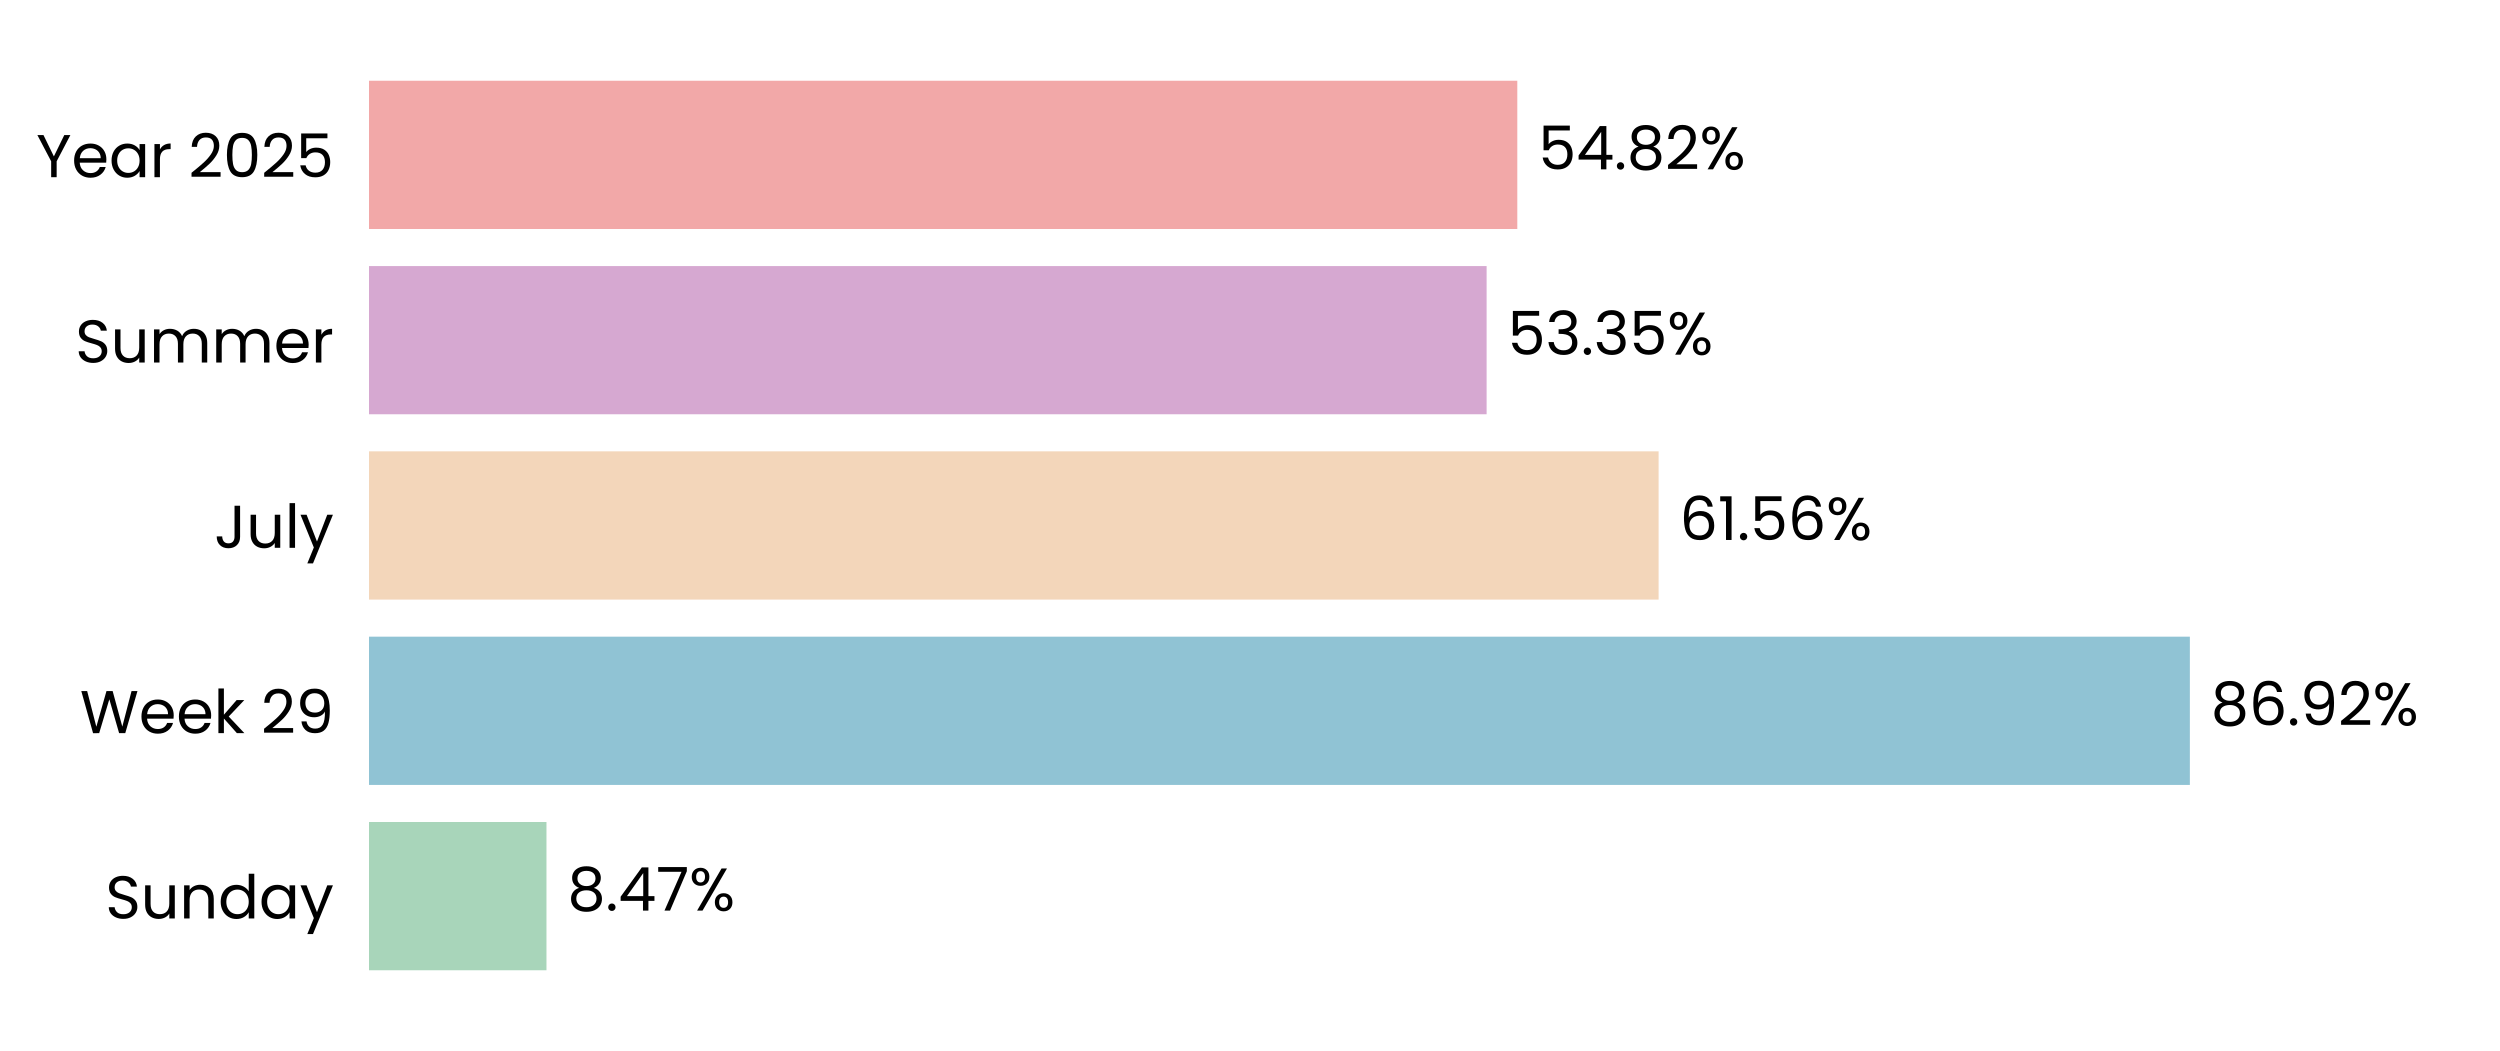
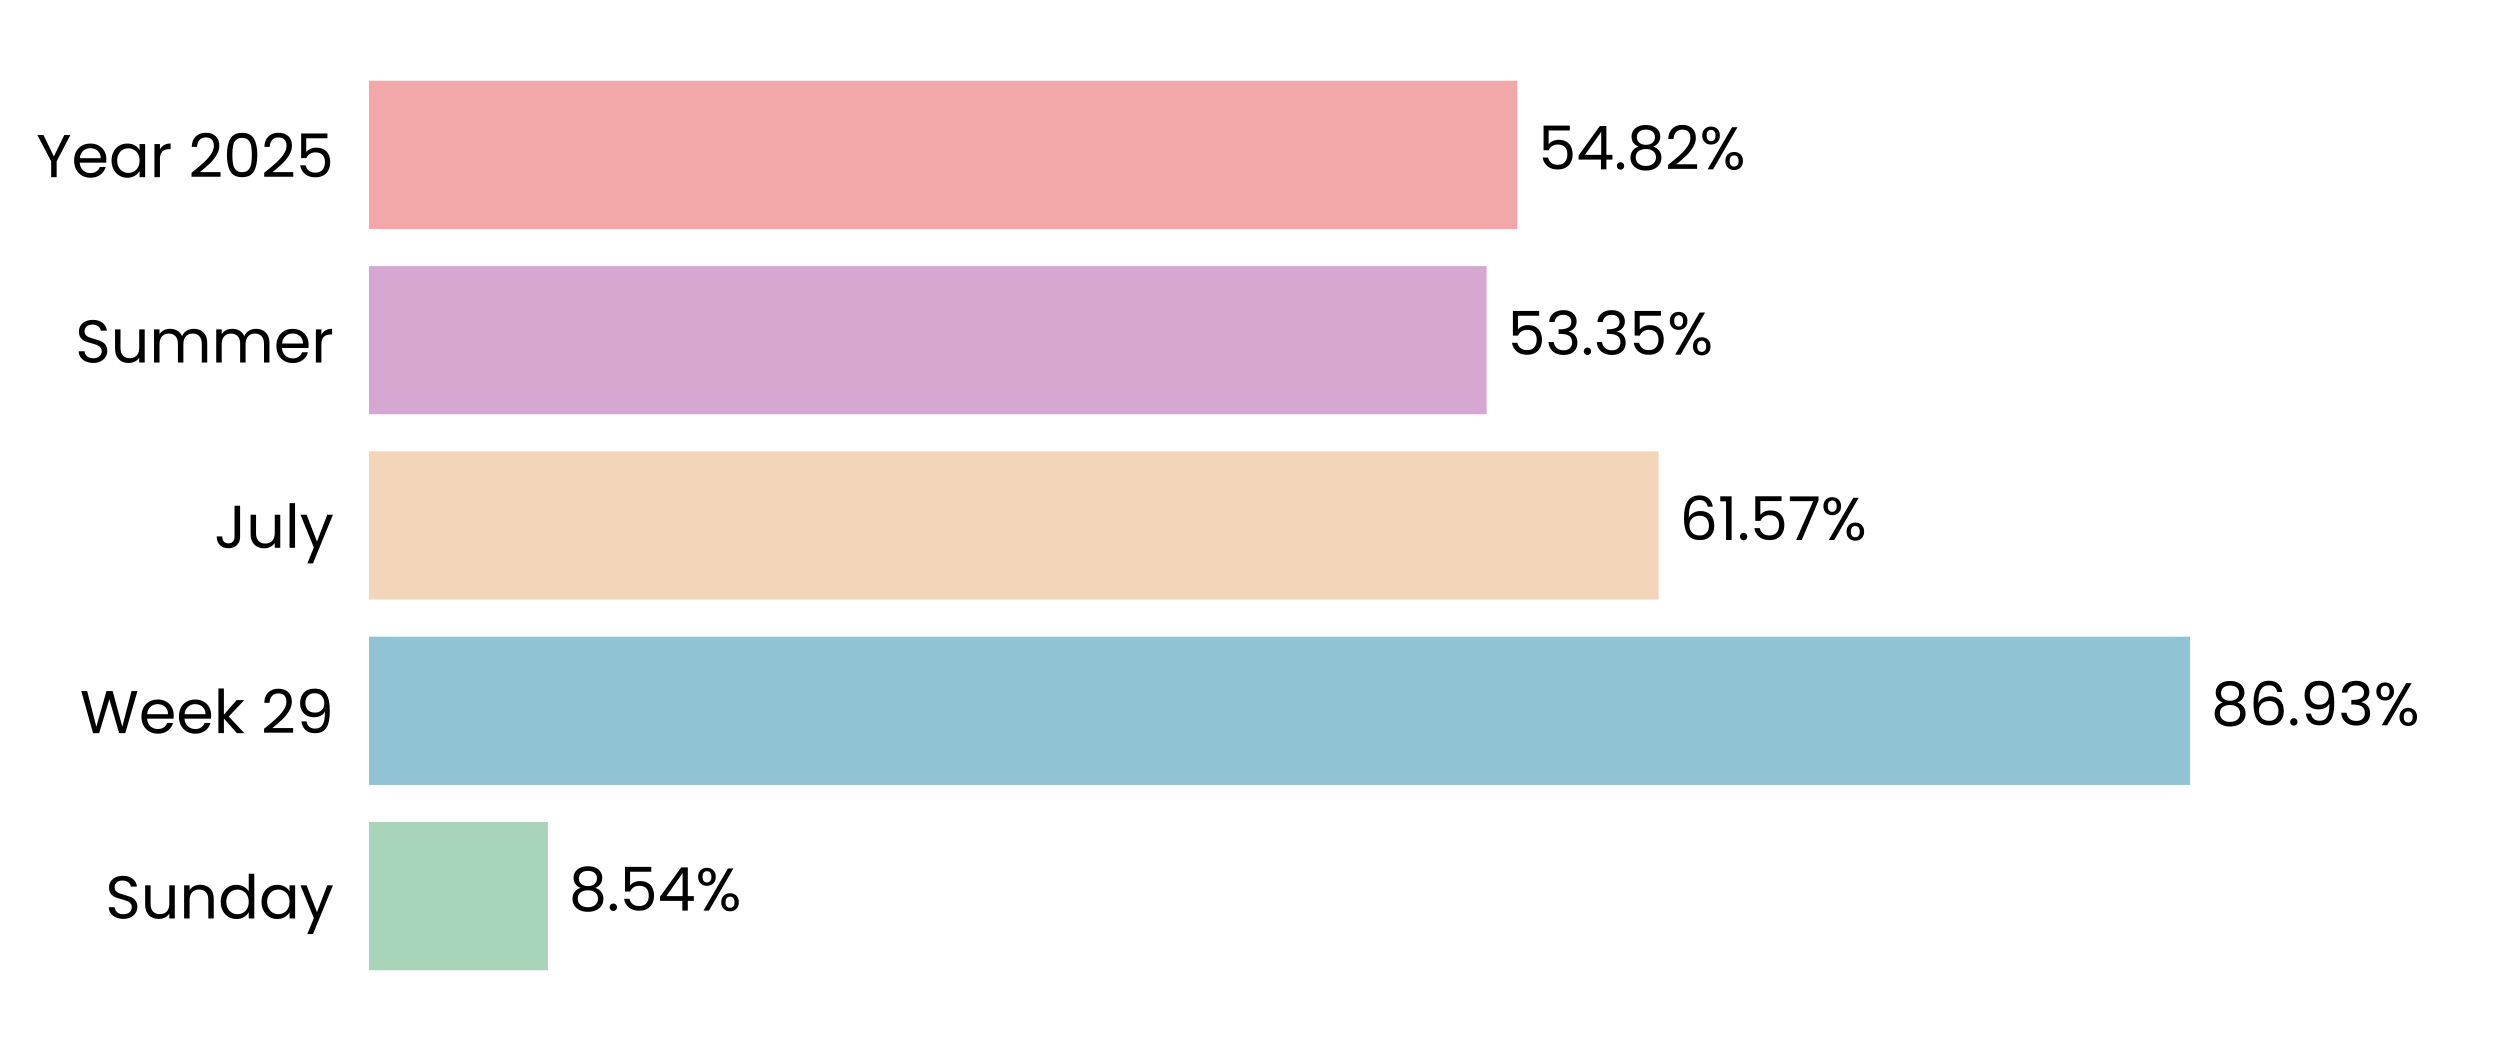
<svg xmlns="http://www.w3.org/2000/svg" xmlns:xlink="http://www.w3.org/1999/xlink" width="496.691pt" height="208.8pt" viewBox="0 0 496.691 208.8" version="1.1">
  <defs>
    <style type="text/css">*{stroke-linejoin: round; stroke-linecap: butt}</style>
  </defs>
  <g id="figure_1">
    <g id="patch_1">
      <path d="M 0 208.8  L 496.691 208.8  L 496.691 0  L 0 0  L 0 208.8  z " style="fill: none" />
    </g>
    <g id="axes_1">
      <g id="patch_2">
        <path d="M 73.311 201.6  L 489.491 201.6  L 489.491 7.2  L 73.311 7.2  L 73.311 201.6  z " style="fill: none" />
      </g>
      <g id="patch_3">
-         <path d="M 73.311 192.764  L 108.571 192.764  L 108.571 163.309  L 73.311 163.309  z " clip-path="url(#p74ac4456d9)" style="fill: #a8d5ba" />
+         <path d="M 73.311 192.764  L 108.86 192.764  L 108.86 163.309  L 73.311 163.309  z " clip-path="url(#p20f53ebcc2)" style="fill: #a8d5ba" />
      </g>
      <g id="patch_4">
-         <path d="M 73.311 155.945  L 435.074 155.945  L 435.074 126.491  L 73.311 126.491  z " clip-path="url(#p74ac4456d9)" style="fill: #90c3d4" />
+         <path d="M 73.311 155.945  L 435.115 155.945  L 435.115 126.491  L 73.311 126.491  z " clip-path="url(#p20f53ebcc2)" style="fill: #90c3d4" />
      </g>
      <g id="patch_5">
-         <path d="M 73.311 119.127  L 329.527 119.127  L 329.527 89.673  L 73.311 89.673  z " clip-path="url(#p74ac4456d9)" style="fill: #f3d6ba" />
+         <path d="M 73.311 119.127  L 329.536 119.127  L 329.536 89.673  L 73.311 89.673  z " clip-path="url(#p20f53ebcc2)" style="fill: #f3d6ba" />
      </g>
      <g id="patch_6">
-         <path d="M 73.311 82.309  L 295.356 82.309  L 295.356 52.855  L 73.311 52.855  z " clip-path="url(#p74ac4456d9)" style="fill: #d6a8d1" />
+         <path d="M 73.311 82.309  L 295.359 82.309  L 295.359 52.855  L 73.311 52.855  z " clip-path="url(#p20f53ebcc2)" style="fill: #d6a8d1" />
      </g>
      <g id="patch_7">
-         <path d="M 73.311 45.491  L 301.452 45.491  L 301.452 16.036  L 73.311 16.036  z " clip-path="url(#p74ac4456d9)" style="fill: #f2a8a8" />
+         <path d="M 73.311 45.491  L 301.452 45.491  L 301.452 16.036  L 73.311 16.036  z " clip-path="url(#p20f53ebcc2)" style="fill: #f2a8a8" />
      </g>
      <g id="matplotlib.axis_1">
        <g id="ytick_1">
          <g id="text_1">
            <g transform="translate(20.92875 182.4764) scale(0.12 -0.12)">
              <defs>
                <path id="Poppins-Regular-53" d="M 1907 -45  Q 1466 -45 1117 112  Q 768 269 569 547  Q 371 826 365 1190  L 986 1190  Q 1018 877 1245 662  Q 1472 448 1907 448  Q 2323 448 2563 656  Q 2803 864 2803 1190  Q 2803 1446 2662 1606  Q 2522 1766 2310 1849  Q 2099 1933 1741 2029  Q 1299 2144 1033 2259  Q 768 2374 579 2620  Q 390 2867 390 3283  Q 390 3648 576 3929  Q 762 4211 1098 4364  Q 1434 4518 1869 4518  Q 2496 4518 2896 4204  Q 3296 3891 3347 3373  L 2707 3373  Q 2675 3629 2438 3824  Q 2202 4019 1811 4019  Q 1446 4019 1216 3830  Q 986 3642 986 3302  Q 986 3059 1123 2905  Q 1261 2752 1462 2672  Q 1664 2592 2029 2490  Q 2470 2368 2739 2249  Q 3008 2131 3200 1884  Q 3392 1638 3392 1216  Q 3392 890 3219 602  Q 3046 314 2707 134  Q 2368 -45 1907 -45  z " transform="scale(0.015625)" />
                <path id="Poppins-Regular-75" d="M 3603 3507  L 3603 0  L 3021 0  L 3021 518  Q 2854 250 2556 99  Q 2259 -51 1901 -51  Q 1491 -51 1164 118  Q 838 288 649 627  Q 461 966 461 1453  L 461 3507  L 1037 3507  L 1037 1530  Q 1037 1011 1299 732  Q 1562 454 2016 454  Q 2483 454 2752 742  Q 3021 1030 3021 1581  L 3021 3507  L 3603 3507  z " transform="scale(0.015625)" />
                <path id="Poppins-Regular-6e" d="M 2202 3571  Q 2842 3571 3238 3184  Q 3635 2797 3635 2067  L 3635 0  L 3059 0  L 3059 1984  Q 3059 2509 2796 2787  Q 2534 3066 2080 3066  Q 1619 3066 1347 2778  Q 1075 2490 1075 1939  L 1075 0  L 493 0  L 493 3507  L 1075 3507  L 1075 3008  Q 1248 3277 1545 3424  Q 1843 3571 2202 3571  z " transform="scale(0.015625)" />
                <path id="Poppins-Regular-64" d="M 275 1766  Q 275 2304 492 2710  Q 710 3117 1091 3341  Q 1472 3565 1946 3565  Q 2355 3565 2707 3376  Q 3059 3187 3245 2880  L 3245 4736  L 3834 4736  L 3834 0  L 3245 0  L 3245 659  Q 3072 346 2733 144  Q 2394 -58 1939 -58  Q 1472 -58 1091 172  Q 710 403 492 819  Q 275 1235 275 1766  z M 3245 1760  Q 3245 2157 3085 2451  Q 2925 2746 2653 2902  Q 2381 3059 2054 3059  Q 1728 3059 1459 2905  Q 1190 2752 1030 2457  Q 870 2163 870 1766  Q 870 1363 1030 1065  Q 1190 768 1459 611  Q 1728 454 2054 454  Q 2381 454 2653 611  Q 2925 768 3085 1065  Q 3245 1363 3245 1760  z " transform="scale(0.015625)" />
                <path id="Poppins-Regular-61" d="M 275 1766  Q 275 2304 492 2710  Q 710 3117 1091 3341  Q 1472 3565 1939 3565  Q 2400 3565 2739 3366  Q 3078 3168 3245 2867  L 3245 3507  L 3834 3507  L 3834 0  L 3245 0  L 3245 653  Q 3072 346 2729 144  Q 2387 -58 1933 -58  Q 1466 -58 1088 172  Q 710 403 492 819  Q 275 1235 275 1766  z M 3245 1760  Q 3245 2157 3085 2451  Q 2925 2746 2653 2902  Q 2381 3059 2054 3059  Q 1728 3059 1459 2905  Q 1190 2752 1030 2457  Q 870 2163 870 1766  Q 870 1363 1030 1065  Q 1190 768 1459 611  Q 1728 454 2054 454  Q 2381 454 2653 611  Q 2925 768 3085 1065  Q 3245 1363 3245 1760  z " transform="scale(0.015625)" />
                <path id="Poppins-Regular-79" d="M 3514 3507  L 1402 -1651  L 800 -1651  L 1491 38  L 77 3507  L 723 3507  L 1824 666  L 2912 3507  L 3514 3507  z " transform="scale(0.015625)" />
              </defs>
              <use xlink:href="#Poppins-Regular-53" />
              <use xlink:href="#Poppins-Regular-75" transform="translate(58.7 0)" />
              <use xlink:href="#Poppins-Regular-6e" transform="translate(122.7 0)" />
              <use xlink:href="#Poppins-Regular-64" transform="translate(186.7 0)" />
              <use xlink:href="#Poppins-Regular-61" transform="translate(254.3 0)" />
              <use xlink:href="#Poppins-Regular-79" transform="translate(321.8999 0)" />
            </g>
          </g>
        </g>
        <g id="ytick_2">
          <g id="text_2">
            <g transform="translate(15.87562 145.6582) scale(0.12 -0.12)">
              <defs>
                <path id="Poppins-Regular-57" d="M 6099 4461  L 4806 0  L 4154 0  L 3117 3590  L 2042 0  L 1395 -6  L 147 4461  L 768 4461  L 1741 678  L 2816 4461  L 3469 4461  L 4493 691  L 5472 4461  L 6099 4461  z " transform="scale(0.015625)" />
                <path id="Poppins-Regular-65" d="M 3693 1888  Q 3693 1722 3674 1536  L 870 1536  Q 902 1018 1225 726  Q 1549 435 2010 435  Q 2387 435 2640 611  Q 2893 787 2995 1082  L 3622 1082  Q 3482 576 3059 259  Q 2637 -58 2010 -58  Q 1510 -58 1116 166  Q 723 390 499 803  Q 275 1216 275 1760  Q 275 2304 492 2713  Q 710 3123 1104 3344  Q 1498 3565 2010 3565  Q 2509 3565 2893 3347  Q 3277 3130 3485 2749  Q 3693 2368 3693 1888  z M 3091 2010  Q 3091 2342 2944 2582  Q 2797 2822 2544 2947  Q 2291 3072 1984 3072  Q 1542 3072 1232 2790  Q 922 2509 877 2010  L 3091 2010  z " transform="scale(0.015625)" />
                <path id="Poppins-Regular-6b" d="M 2451 0  L 1075 1549  L 1075 0  L 493 0  L 493 4736  L 1075 4736  L 1075 1952  L 2426 3507  L 3238 3507  L 1587 1760  L 3245 0  L 2451 0  z " transform="scale(0.015625)" />
                <path id="Poppins-Regular-20" transform="scale(0.015625)" />
                <path id="Poppins-Regular-32" d="M 326 467  Q 1139 1120 1600 1539  Q 2061 1958 2377 2416  Q 2694 2874 2694 3315  Q 2694 3731 2492 3971  Q 2291 4211 1843 4211  Q 1408 4211 1168 3939  Q 928 3667 909 3213  L 346 3213  Q 371 3930 780 4320  Q 1190 4710 1837 4710  Q 2496 4710 2883 4345  Q 3270 3981 3270 3341  Q 3270 2810 2953 2307  Q 2637 1805 2233 1424  Q 1830 1043 1203 538  L 3405 538  L 3405 51  L 326 51  L 326 467  z " transform="scale(0.015625)" />
                <path id="Poppins-Regular-39" d="M 1146 1242  Q 1210 877 1443 678  Q 1677 480 2074 480  Q 2605 480 2857 896  Q 3110 1312 3098 2298  Q 2963 2010 2649 1846  Q 2336 1683 1952 1683  Q 1523 1683 1187 1859  Q 851 2035 659 2374  Q 467 2714 467 3194  Q 467 3878 864 4297  Q 1261 4717 1990 4717  Q 2886 4717 3248 4134  Q 3610 3552 3610 2400  Q 3610 1594 3466 1069  Q 3322 544 2979 269  Q 2637 -6 2042 -6  Q 1389 -6 1024 346  Q 659 698 608 1242  L 1146 1242  z M 2048 2176  Q 2477 2176 2752 2441  Q 3027 2707 3027 3162  Q 3027 3642 2758 3936  Q 2490 4230 2003 4230  Q 1555 4230 1289 3948  Q 1024 3667 1024 3206  Q 1024 2739 1286 2457  Q 1549 2176 2048 2176  z " transform="scale(0.015625)" />
              </defs>
              <use xlink:href="#Poppins-Regular-57" />
              <use xlink:href="#Poppins-Regular-65" transform="translate(97.59999 0)" />
              <use xlink:href="#Poppins-Regular-65" transform="translate(159.6 0)" />
              <use xlink:href="#Poppins-Regular-6b" transform="translate(221.6 0)" />
              <use xlink:href="#Poppins-Regular-20" transform="translate(273.0999 0)" />
              <use xlink:href="#Poppins-Regular-32" transform="translate(299.7999 0)" />
              <use xlink:href="#Poppins-Regular-39" transform="translate(357.2999 0)" />
            </g>
          </g>
        </g>
        <g id="ytick_3">
          <g id="text_3">
            <g transform="translate(42.56437 108.84) scale(0.12 -0.12)">
              <defs>
                <path id="Poppins-Regular-4a" d="M 2739 4461  L 2739 1165  Q 2739 614 2400 284  Q 2061 -45 1504 -45  Q 941 -45 601 291  Q 262 627 262 1210  L 845 1210  Q 851 883 1014 678  Q 1178 474 1504 474  Q 1830 474 1990 669  Q 2150 864 2150 1165  L 2150 4461  L 2739 4461  z " transform="scale(0.015625)" />
                <path id="Poppins-Regular-6c" d="M 1075 4736  L 1075 0  L 493 0  L 493 4736  L 1075 4736  z " transform="scale(0.015625)" />
              </defs>
              <use xlink:href="#Poppins-Regular-4a" />
              <use xlink:href="#Poppins-Regular-75" transform="translate(52.99999 0)" />
              <use xlink:href="#Poppins-Regular-6c" transform="translate(117 0)" />
              <use xlink:href="#Poppins-Regular-79" transform="translate(141.6 0)" />
            </g>
          </g>
        </g>
        <g id="ytick_4">
          <g id="text_4">
            <g transform="translate(14.95125 72.02182) scale(0.12 -0.12)">
              <defs>
                <path id="Poppins-Regular-6d" d="M 4710 3571  Q 5120 3571 5440 3401  Q 5760 3232 5945 2893  Q 6131 2554 6131 2067  L 6131 0  L 5555 0  L 5555 1984  Q 5555 2509 5296 2787  Q 5037 3066 4595 3066  Q 4141 3066 3872 2774  Q 3603 2483 3603 1933  L 3603 0  L 3027 0  L 3027 1984  Q 3027 2509 2768 2787  Q 2509 3066 2067 3066  Q 1613 3066 1344 2774  Q 1075 2483 1075 1933  L 1075 0  L 493 0  L 493 3507  L 1075 3507  L 1075 3002  Q 1248 3277 1539 3424  Q 1830 3571 2182 3571  Q 2624 3571 2963 3372  Q 3302 3174 3469 2790  Q 3616 3162 3955 3366  Q 4294 3571 4710 3571  z " transform="scale(0.015625)" />
                <path id="Poppins-Regular-72" d="M 1075 2938  Q 1229 3238 1513 3404  Q 1798 3571 2208 3571  L 2208 2970  L 2054 2970  Q 1075 2970 1075 1907  L 1075 0  L 493 0  L 493 3507  L 1075 3507  L 1075 2938  z " transform="scale(0.015625)" />
              </defs>
              <use xlink:href="#Poppins-Regular-53" />
              <use xlink:href="#Poppins-Regular-75" transform="translate(58.7 0)" />
              <use xlink:href="#Poppins-Regular-6d" transform="translate(122.7 0)" />
              <use xlink:href="#Poppins-Regular-6d" transform="translate(225.7 0)" />
              <use xlink:href="#Poppins-Regular-65" transform="translate(328.7 0)" />
              <use xlink:href="#Poppins-Regular-72" transform="translate(390.6999 0)" />
            </g>
          </g>
        </g>
        <g id="ytick_5">
          <g id="text_5">
            <g transform="translate(7.2 35.20364) scale(0.12 -0.12)">
              <defs>
                <path id="Poppins-Regular-59" d="M 3616 4461  L 2163 1683  L 2163 0  L 1581 0  L 1581 1683  L 122 4461  L 768 4461  L 1869 2202  L 2970 4461  L 3616 4461  z " transform="scale(0.015625)" />
                <path id="Poppins-Regular-30" d="M 397 2362  Q 397 3462 755 4080  Q 1114 4698 2010 4698  Q 2899 4698 3257 4080  Q 3616 3462 3616 2362  Q 3616 1242 3257 621  Q 2899 0 2010 0  Q 1114 0 755 621  Q 397 1242 397 2362  z M 3040 2362  Q 3040 2918 2966 3305  Q 2893 3693 2665 3929  Q 2438 4166 2010 4166  Q 1574 4166 1347 3929  Q 1120 3693 1046 3305  Q 973 2918 973 2362  Q 973 1786 1046 1395  Q 1120 1005 1347 768  Q 1574 531 2010 531  Q 2438 531 2665 768  Q 2893 1005 2966 1395  Q 3040 1786 3040 2362  z " transform="scale(0.015625)" />
                <path id="Poppins-Regular-35" d="M 3347 4122  L 1101 4122  L 1101 2662  Q 1248 2867 1536 2998  Q 1824 3130 2157 3130  Q 2688 3130 3021 2909  Q 3354 2688 3498 2339  Q 3642 1990 3642 1600  Q 3642 1139 3469 774  Q 3296 410 2941 198  Q 2586 -13 2061 -13  Q 1389 -13 973 332  Q 557 678 467 1254  L 1037 1254  Q 1120 890 1389 685  Q 1658 480 2067 480  Q 2573 480 2829 784  Q 3085 1088 3085 1587  Q 3085 2086 2829 2358  Q 2573 2630 2074 2630  Q 1734 2630 1481 2467  Q 1229 2304 1114 2022  L 563 2022  L 563 4634  L 3347 4634  L 3347 4122  z " transform="scale(0.015625)" />
              </defs>
              <use xlink:href="#Poppins-Regular-59" />
              <use xlink:href="#Poppins-Regular-65" transform="translate(58.39999 0)" />
              <use xlink:href="#Poppins-Regular-61" transform="translate(120.4 0)" />
              <use xlink:href="#Poppins-Regular-72" transform="translate(188 0)" />
              <use xlink:href="#Poppins-Regular-20" transform="translate(225.3 0)" />
              <use xlink:href="#Poppins-Regular-32" transform="translate(252 0)" />
              <use xlink:href="#Poppins-Regular-30" transform="translate(309.4999 0)" />
              <use xlink:href="#Poppins-Regular-32" transform="translate(372.2999 0)" />
              <use xlink:href="#Poppins-Regular-35" transform="translate(429.7999 0)" />
            </g>
          </g>
        </g>
      </g>
      <g id="text_6">
-         <g transform="translate(112.7327 180.9164) scale(0.12 -0.12)">
+         <g transform="translate(113.0218 180.9164) scale(0.12 -0.12)">
          <defs>
            <path id="Poppins-Regular-38" d="M 1242 2406  Q 883 2547 691 2816  Q 499 3085 499 3469  Q 499 3814 672 4092  Q 845 4371 1187 4534  Q 1530 4698 2016 4698  Q 2502 4698 2844 4534  Q 3187 4371 3363 4092  Q 3539 3814 3539 3469  Q 3539 3098 3340 2819  Q 3142 2541 2797 2406  Q 3194 2285 3427 1981  Q 3661 1677 3661 1248  Q 3661 832 3456 521  Q 3251 211 2876 41  Q 2502 -128 2016 -128  Q 1530 -128 1162 41  Q 794 211 589 521  Q 384 832 384 1248  Q 384 1677 614 1984  Q 845 2291 1242 2406  z M 2976 3398  Q 2976 3789 2720 4000  Q 2464 4211 2016 4211  Q 1574 4211 1318 4000  Q 1062 3789 1062 3392  Q 1062 3034 1328 2816  Q 1594 2598 2016 2598  Q 2445 2598 2710 2819  Q 2976 3040 2976 3398  z M 2016 2150  Q 1542 2150 1241 1929  Q 941 1709 941 1267  Q 941 858 1232 608  Q 1523 358 2016 358  Q 2509 358 2797 608  Q 3085 858 3085 1267  Q 3085 1696 2790 1923  Q 2496 2150 2016 2150  z " transform="scale(0.015625)" />
            <path id="Poppins-Regular-2e" d="M 678 -38  Q 512 -38 397 77  Q 282 192 282 358  Q 282 525 397 640  Q 512 755 678 755  Q 838 755 950 640  Q 1062 525 1062 358  Q 1062 192 950 77  Q 838 -38 678 -38  z " transform="scale(0.015625)" />
            <path id="Poppins-Regular-34" d="M 256 1030  L 256 1472  L 2502 4582  L 3200 4582  L 3200 1536  L 3840 1536  L 3840 1030  L 3200 1030  L 3200 0  L 2624 0  L 2624 1030  L 256 1030  z M 2650 3974  L 928 1536  L 2650 1536  L 2650 3974  z " transform="scale(0.015625)" />
-             <path id="Poppins-Regular-37" d="M 3245 4173  L 1466 0  L 877 0  L 2682 4115  L 211 4115  L 211 4614  L 3245 4614  L 3245 4173  z " transform="scale(0.015625)" />
            <path id="Poppins-Regular-25" d="M 269 3584  Q 269 4019 531 4278  Q 794 4538 1203 4538  Q 1613 4538 1875 4278  Q 2138 4019 2138 3584  Q 2138 3142 1875 2883  Q 1613 2624 1203 2624  Q 794 2624 531 2883  Q 269 3142 269 3584  z M 4006 4467  L 1414 0  L 838 0  L 3430 4467  L 4006 4467  z M 1203 4179  Q 986 4179 861 4028  Q 736 3878 736 3584  Q 736 3290 861 3136  Q 986 2982 1203 2982  Q 1421 2982 1549 3139  Q 1677 3296 1677 3584  Q 1677 3878 1549 4028  Q 1421 4179 1203 4179  z M 2720 883  Q 2720 1325 2982 1584  Q 3245 1843 3654 1843  Q 4064 1843 4323 1584  Q 4582 1325 4582 883  Q 4582 448 4323 185  Q 4064 -77 3654 -77  Q 3245 -77 2982 182  Q 2720 442 2720 883  z M 3648 1478  Q 3430 1478 3302 1328  Q 3174 1178 3174 883  Q 3174 595 3302 444  Q 3430 294 3648 294  Q 3866 294 3994 444  Q 4122 595 4122 883  Q 4122 1178 3994 1328  Q 3866 1478 3648 1478  z " transform="scale(0.015625)" />
          </defs>
          <use xlink:href="#Poppins-Regular-38" />
          <use xlink:href="#Poppins-Regular-2e" transform="translate(63.09999 0)" />
-           <use xlink:href="#Poppins-Regular-34" transform="translate(84.09998 0)" />
-           <use xlink:href="#Poppins-Regular-37" transform="translate(147 0)" />
-           <use xlink:href="#Poppins-Regular-25" transform="translate(201.6 0)" />
+           <use xlink:href="#Poppins-Regular-35" transform="translate(84.09998 0)" />
+           <use xlink:href="#Poppins-Regular-34" transform="translate(146.9 0)" />
+           <use xlink:href="#Poppins-Regular-25" transform="translate(209.8 0)" />
        </g>
      </g>
      <g id="text_7">
-         <g transform="translate(439.2359 144.0982) scale(0.12 -0.12)">
+         <g transform="translate(439.2772 144.0982) scale(0.12 -0.12)">
          <defs>
            <path id="Poppins-Regular-36" d="M 2976 3526  Q 2835 4237 2099 4237  Q 1530 4237 1248 3798  Q 966 3360 973 2355  Q 1120 2688 1462 2877  Q 1805 3066 2227 3066  Q 2886 3066 3280 2656  Q 3674 2246 3674 1523  Q 3674 1088 3504 742  Q 3334 397 2992 192  Q 2650 -13 2163 -13  Q 1504 -13 1133 281  Q 762 576 614 1094  Q 467 1613 467 2374  Q 467 4723 2106 4723  Q 2733 4723 3091 4384  Q 3450 4045 3514 3526  L 2976 3526  z M 2106 2573  Q 1830 2573 1587 2461  Q 1344 2349 1193 2121  Q 1043 1894 1043 1568  Q 1043 1082 1324 778  Q 1606 474 2131 474  Q 2579 474 2844 752  Q 3110 1030 3110 1504  Q 3110 2003 2854 2288  Q 2598 2573 2106 2573  z " transform="scale(0.015625)" />
+             <path id="Poppins-Regular-33" d="M 384 3462  Q 429 4051 838 4384  Q 1248 4717 1901 4717  Q 2336 4717 2653 4560  Q 2970 4403 3133 4134  Q 3296 3866 3296 3526  Q 3296 3130 3069 2842  Q 2842 2554 2477 2470  L 2477 2438  Q 2893 2336 3136 2035  Q 3379 1734 3379 1248  Q 3379 883 3212 592  Q 3046 301 2713 134  Q 2381 -32 1914 -32  Q 1235 -32 800 323  Q 365 678 314 1331  L 877 1331  Q 922 947 1190 704  Q 1459 461 1907 461  Q 2355 461 2588 694  Q 2822 928 2822 1299  Q 2822 1779 2502 1990  Q 2182 2202 1536 2202  L 1389 2202  L 1389 2688  L 1542 2688  Q 2131 2694 2432 2883  Q 2733 3072 2733 3469  Q 2733 3808 2512 4013  Q 2291 4218 1882 4218  Q 1485 4218 1241 4013  Q 998 3808 954 3462  L 384 3462  z " transform="scale(0.015625)" />
          </defs>
          <use xlink:href="#Poppins-Regular-38" />
          <use xlink:href="#Poppins-Regular-36" transform="translate(63.09999 0)" />
          <use xlink:href="#Poppins-Regular-2e" transform="translate(126.6 0)" />
          <use xlink:href="#Poppins-Regular-39" transform="translate(147.6 0)" />
-           <use xlink:href="#Poppins-Regular-32" transform="translate(210.5999 0)" />
-           <use xlink:href="#Poppins-Regular-25" transform="translate(268.0999 0)" />
+           <use xlink:href="#Poppins-Regular-33" transform="translate(210.5999 0)" />
+           <use xlink:href="#Poppins-Regular-25" transform="translate(269.4999 0)" />
        </g>
      </g>
      <g id="text_8">
-         <g transform="translate(333.6885 107.28) scale(0.12 -0.12)">
+         <g transform="translate(333.6978 107.28) scale(0.12 -0.12)">
          <defs>
            <path id="Poppins-Regular-31" d="M 243 4096  L 243 4627  L 1446 4627  L 1446 0  L 858 0  L 858 4096  L 243 4096  z " transform="scale(0.015625)" />
+             <path id="Poppins-Regular-37" d="M 3245 4173  L 1466 0  L 877 0  L 2682 4115  L 211 4115  L 211 4614  L 3245 4614  L 3245 4173  z " transform="scale(0.015625)" />
          </defs>
          <use xlink:href="#Poppins-Regular-36" />
          <use xlink:href="#Poppins-Regular-31" transform="translate(63.49999 0)" />
          <use xlink:href="#Poppins-Regular-2e" transform="translate(95.49997 0)" />
          <use xlink:href="#Poppins-Regular-35" transform="translate(116.5 0)" />
-           <use xlink:href="#Poppins-Regular-36" transform="translate(179.2999 0)" />
-           <use xlink:href="#Poppins-Regular-25" transform="translate(242.7999 0)" />
+           <use xlink:href="#Poppins-Regular-37" transform="translate(179.2999 0)" />
+           <use xlink:href="#Poppins-Regular-25" transform="translate(233.8999 0)" />
        </g>
      </g>
      <g id="text_9">
-         <g transform="translate(299.5174 70.46182) scale(0.12 -0.12)">
-           <defs>
-             <path id="Poppins-Regular-33" d="M 384 3462  Q 429 4051 838 4384  Q 1248 4717 1901 4717  Q 2336 4717 2653 4560  Q 2970 4403 3133 4134  Q 3296 3866 3296 3526  Q 3296 3130 3069 2842  Q 2842 2554 2477 2470  L 2477 2438  Q 2893 2336 3136 2035  Q 3379 1734 3379 1248  Q 3379 883 3212 592  Q 3046 301 2713 134  Q 2381 -32 1914 -32  Q 1235 -32 800 323  Q 365 678 314 1331  L 877 1331  Q 922 947 1190 704  Q 1459 461 1907 461  Q 2355 461 2588 694  Q 2822 928 2822 1299  Q 2822 1779 2502 1990  Q 2182 2202 1536 2202  L 1389 2202  L 1389 2688  L 1542 2688  Q 2131 2694 2432 2883  Q 2733 3072 2733 3469  Q 2733 3808 2512 4013  Q 2291 4218 1882 4218  Q 1485 4218 1241 4013  Q 998 3808 954 3462  L 384 3462  z " transform="scale(0.015625)" />
-           </defs>
+         <g transform="translate(299.5205 70.46182) scale(0.12 -0.12)">
          <use xlink:href="#Poppins-Regular-35" />
          <use xlink:href="#Poppins-Regular-33" transform="translate(62.79999 0)" />
          <use xlink:href="#Poppins-Regular-2e" transform="translate(121.7 0)" />
          <use xlink:href="#Poppins-Regular-33" transform="translate(142.7 0)" />
          <use xlink:href="#Poppins-Regular-35" transform="translate(201.6 0)" />
          <use xlink:href="#Poppins-Regular-25" transform="translate(264.3999 0)" />
        </g>
      </g>
      <g id="text_10">
-         <g transform="translate(305.6135 33.64364) scale(0.12 -0.12)">
+         <g transform="translate(305.6143 33.64364) scale(0.12 -0.12)">
          <use xlink:href="#Poppins-Regular-35" />
          <use xlink:href="#Poppins-Regular-34" transform="translate(62.79999 0)" />
          <use xlink:href="#Poppins-Regular-2e" transform="translate(125.7 0)" />
          <use xlink:href="#Poppins-Regular-38" transform="translate(146.7 0)" />
          <use xlink:href="#Poppins-Regular-32" transform="translate(209.8 0)" />
          <use xlink:href="#Poppins-Regular-25" transform="translate(267.2999 0)" />
        </g>
      </g>
    </g>
  </g>
  <defs>
-     <clipPath id="p74ac4456d9">
+     <clipPath id="p20f53ebcc2">
      <rect x="73.311" y="7.2" width="416.18" height="194.4" />
    </clipPath>
  </defs>
</svg>
